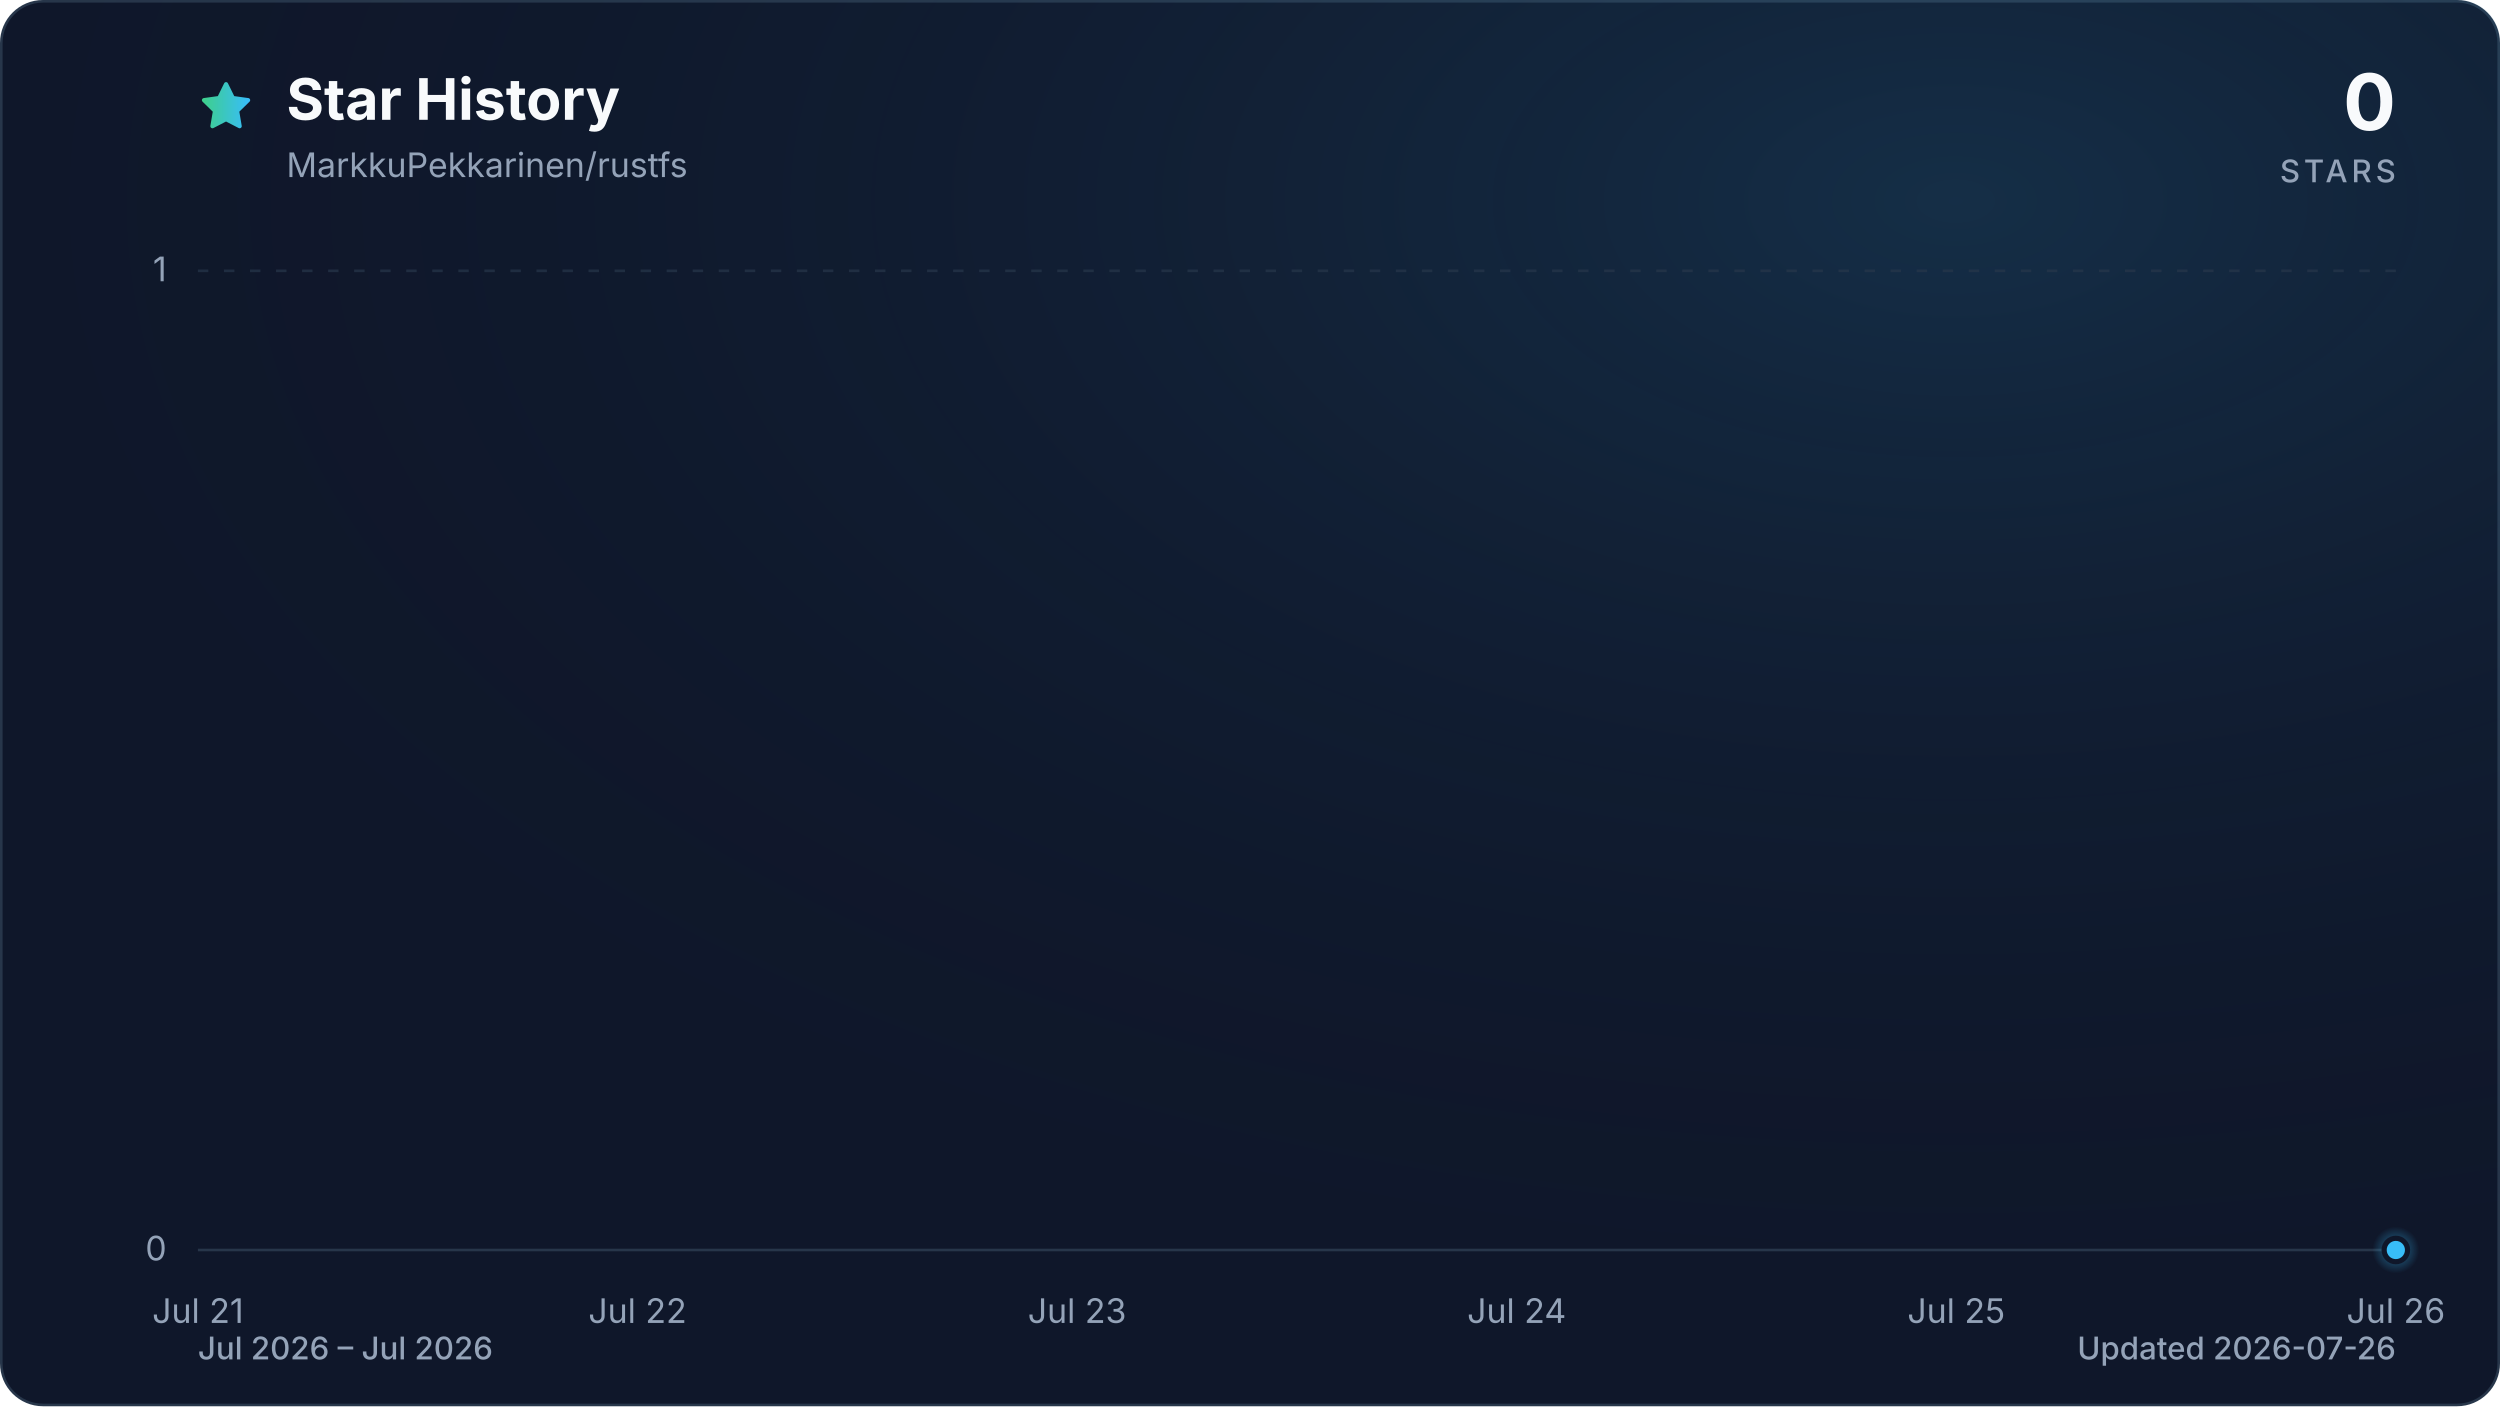
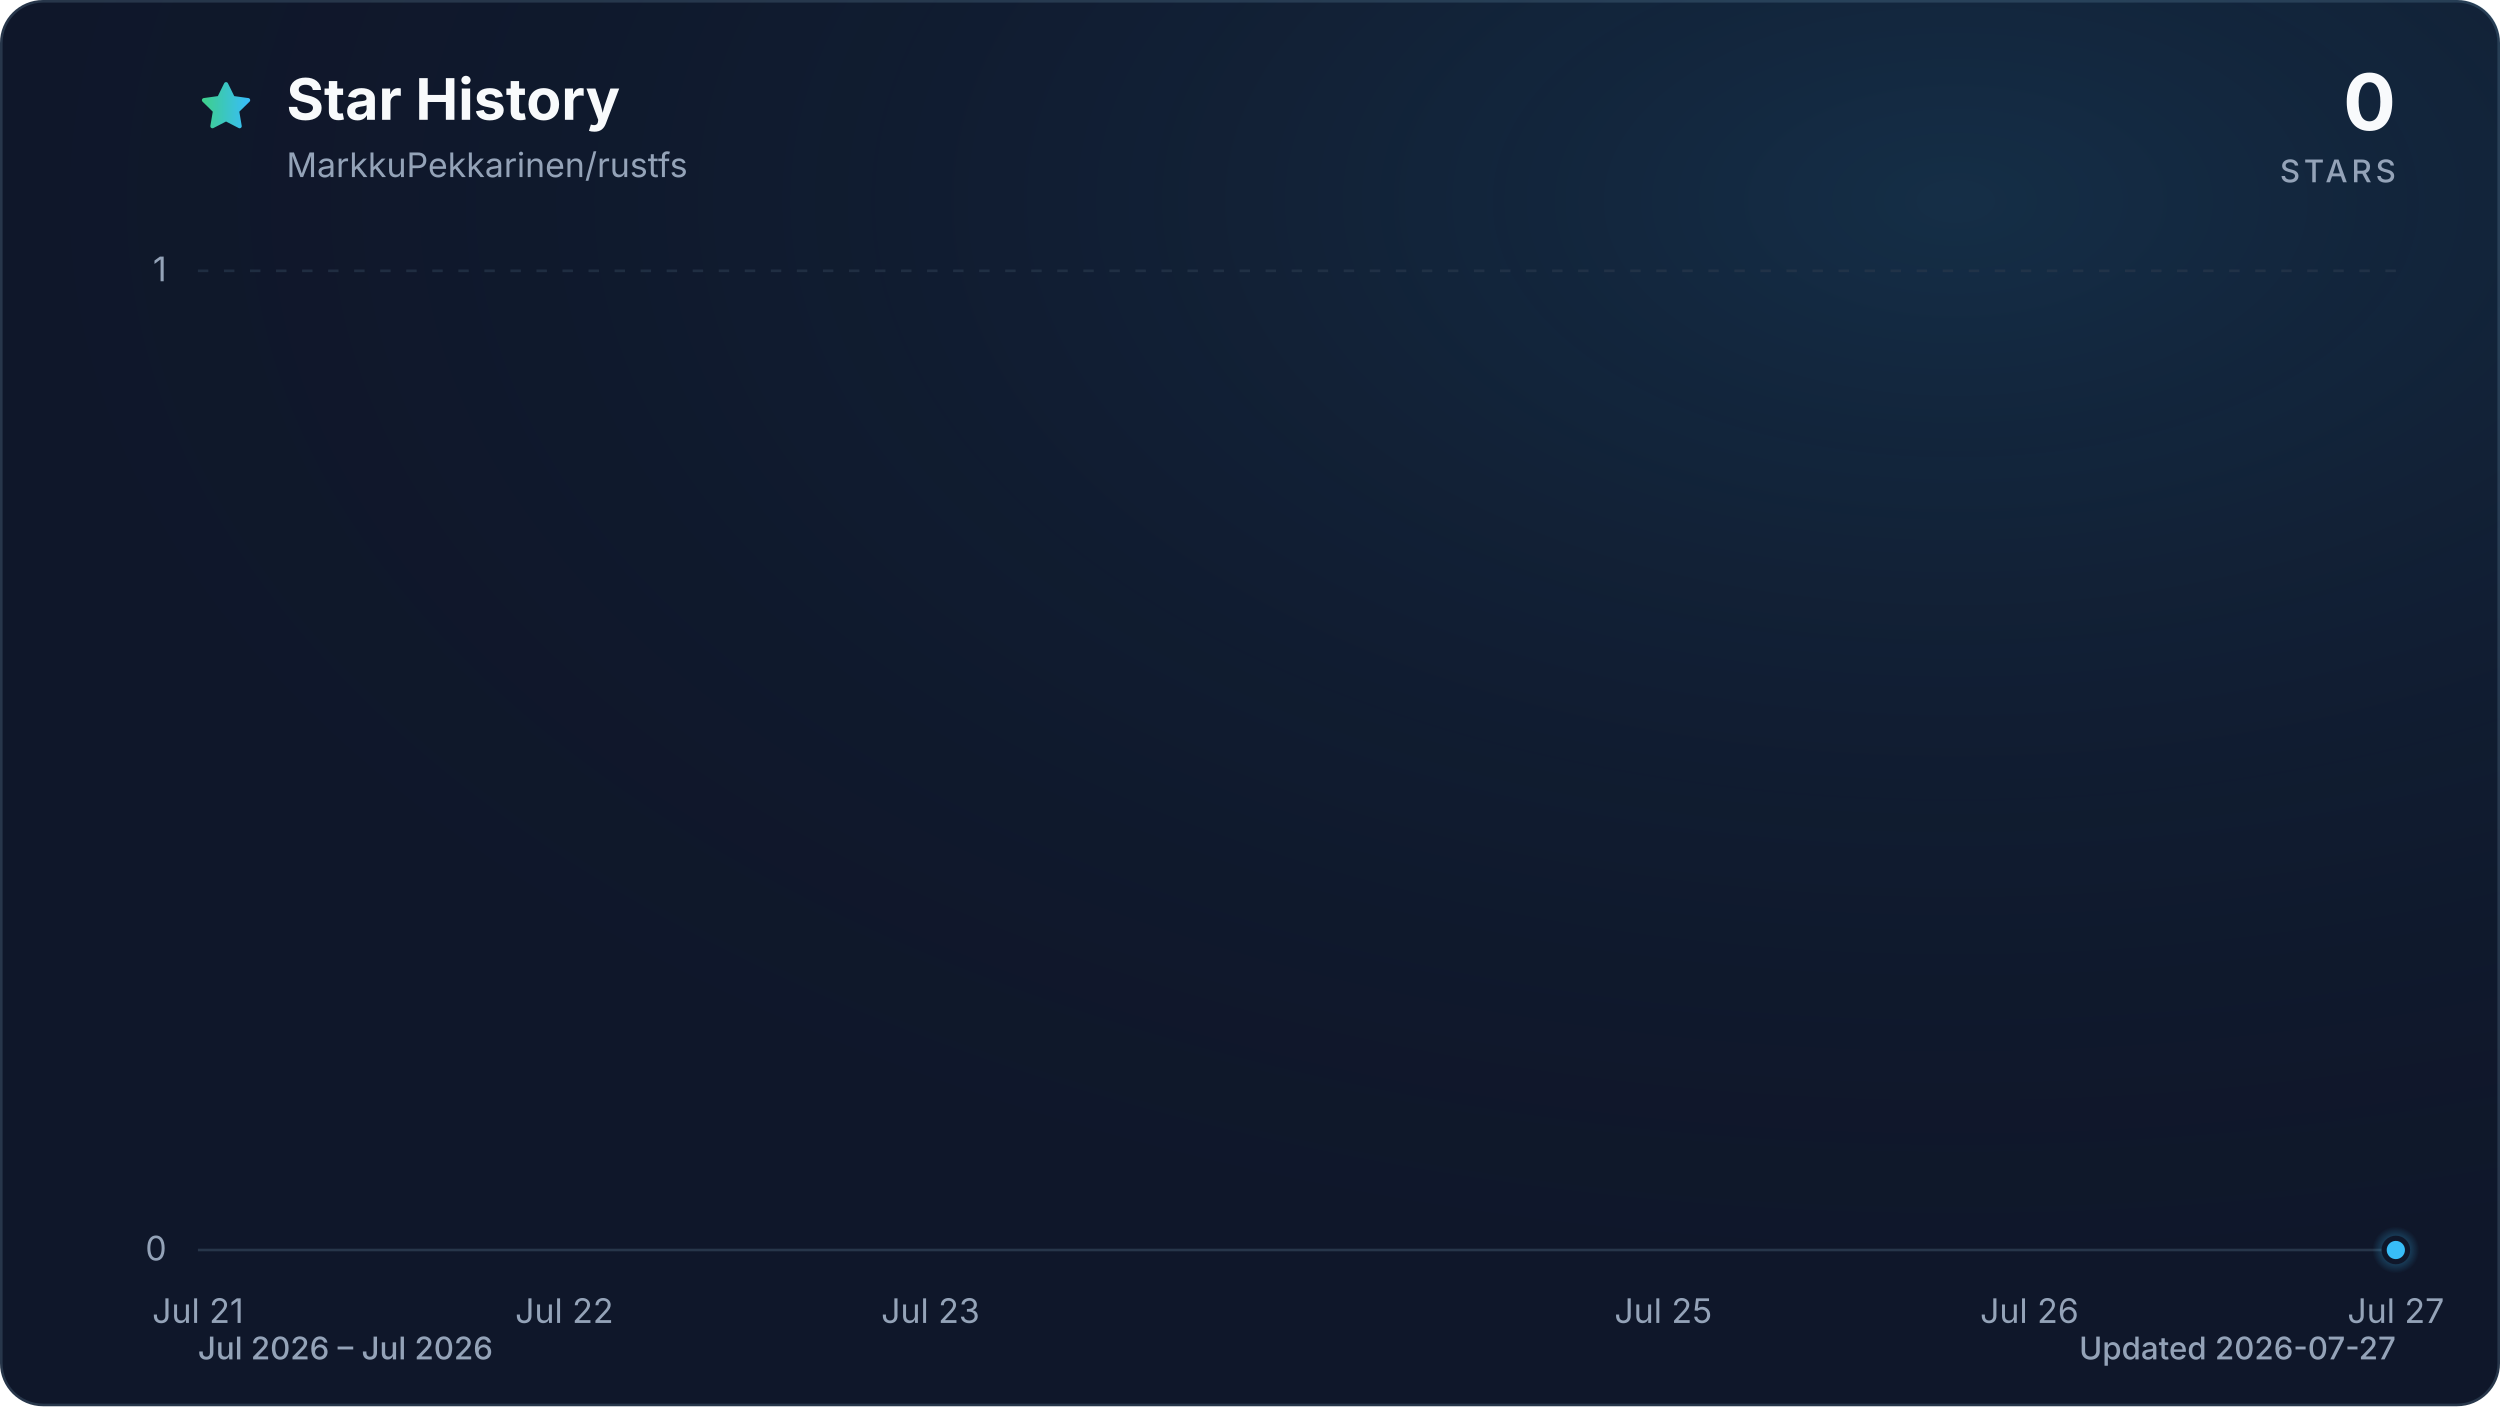
<svg xmlns="http://www.w3.org/2000/svg" viewBox="0 0 960 540" role="img" aria-labelledby="title description" data-style="gradient" data-variant="glow" data-animated="true">
  <defs>
    <linearGradient id="trend" x1="0" y1="0" x2="1" y2="0">
      <stop offset="0%" stop-color="#3ecf8e" />
      <stop offset="100%" stop-color="#38bdf8" />
    </linearGradient>
    <linearGradient id="area" x1="0" y1="0" x2="0" y2="1">
      <stop offset="0%" stop-color="#3ecf8e" stop-opacity="0.30" />
      <stop offset="55%" stop-color="#38bdf8" stop-opacity="0.10" />
      <stop offset="100%" stop-color="#38bdf8" stop-opacity="0.01" />
    </linearGradient>
    <radialGradient id="marker-halo" cx="50%" cy="50%" r="50%">
      <stop offset="0%" stop-color="#38bdf8" stop-opacity="0.55" />
      <stop offset="100%" stop-color="#38bdf8" stop-opacity="0" />
    </radialGradient>
    <radialGradient id="surface-glow" cx="78%" cy="14%" r="80%">
      <stop offset="0%" stop-color="#38bdf8" stop-opacity="0.14" />
      <stop offset="100%" stop-color="#0f172a" stop-opacity="0" />
    </radialGradient>
    <filter id="trend-glow" x="-20%" y="-20%" width="140%" height="140%">
      <feGaussianBlur stdDeviation="7" />
    </filter>
  </defs>
  <style>
.trend-enter{transform-box:fill-box;transform-origin:center;animation:trend-enter 520ms cubic-bezier(0.16,1,0.3,1)}
.marker-enter{transform-box:fill-box;transform-origin:center;animation:marker-enter 320ms cubic-bezier(0.16,1,0.3,1) 200ms both}
.marker-pulse{transform-box:fill-box;transform-origin:center;animation:marker-pulse 2.6s ease-out infinite}
@keyframes trend-enter{from{opacity:.35;transform:translateY(10px)}to{opacity:1;transform:translateY(0)}}
@keyframes marker-enter{from{opacity:0;transform:scale(.4)}to{opacity:1;transform:scale(1)}}
@keyframes marker-pulse{0%{opacity:.5;transform:scale(.7)}70%,100%{opacity:0;transform:scale(2.1)}}
@media (prefers-reduced-motion:reduce){.trend-enter,.marker-enter,.marker-pulse{animation:none!important}}
@media (prefers-reduced-motion:reduce){.marker-pulse{opacity:0}}
</style>
  <rect x="0.5" y="0.5" width="959" height="539" fill="#0f172a" stroke="#27364a" stroke-width="1" rx="16" />
  <rect width="960" height="540" fill="url(#surface-glow)" rx="16" />
  <path d="M12 2.6l2.9 5.9 6.5.9-4.7 4.6 1.1 6.5-5.8-3-5.8 3 1.1-6.5-4.7-4.6 6.5-.9L12 2.6Z" transform="translate(76 30) scale(.9)" fill="url(#trend)" stroke="url(#trend)" stroke-width="1.8" stroke-linejoin="round" aria-hidden="true" />
  <text x="110" y="46" fill="#f8fafc" font-family="ui-sans-serif, system-ui, -apple-system, BlinkMacSystemFont, 'Segoe UI', sans-serif" font-size="22" font-weight="700">Star History</text>
  <text x="110" y="68" fill="#94a3b8" font-family="ui-sans-serif, system-ui, -apple-system, BlinkMacSystemFont, 'Segoe UI', sans-serif" font-size="13">MarkkuPekkarinen/rustfs</text>
  <text x="920" y="50" fill="#f8fafc" font-family="ui-sans-serif, system-ui, -apple-system, BlinkMacSystemFont, 'Segoe UI', sans-serif" font-size="30" font-weight="700" text-anchor="end">0</text>
  <text x="920" y="70" fill="#94a3b8" font-family="ui-sans-serif, system-ui, -apple-system, BlinkMacSystemFont, 'Segoe UI', sans-serif" font-size="12" font-weight="500" letter-spacing="1.5" text-anchor="end">STARS</text>
  <line x1="76" y1="480.0" x2="920" y2="480.0" stroke="#27364a" stroke-width="1" stroke-dasharray="0" opacity="1" />
  <text x="64" y="484.0" fill="#94a3b8" font-family="ui-sans-serif, system-ui, -apple-system, BlinkMacSystemFont, 'Segoe UI', sans-serif" font-size="13" text-anchor="end">0</text>
  <line x1="76" y1="104.0" x2="920" y2="104.0" stroke="#27364a" stroke-width="1" stroke-dasharray="4 6" opacity="0.7" />
  <text x="64" y="108.0" fill="#94a3b8" font-family="ui-sans-serif, system-ui, -apple-system, BlinkMacSystemFont, 'Segoe UI', sans-serif" font-size="13" text-anchor="end">1</text>
  <text x="76.0" y="508" fill="#94a3b8" font-family="ui-sans-serif, system-ui, -apple-system, BlinkMacSystemFont, 'Segoe UI', sans-serif" font-size="13" text-anchor="middle">Jul 21</text>
-   <text x="244.8" y="508" fill="#94a3b8" font-family="ui-sans-serif, system-ui, -apple-system, BlinkMacSystemFont, 'Segoe UI', sans-serif" font-size="13" text-anchor="middle">Jul 22</text>
-   <text x="413.6" y="508" fill="#94a3b8" font-family="ui-sans-serif, system-ui, -apple-system, BlinkMacSystemFont, 'Segoe UI', sans-serif" font-size="13" text-anchor="middle">Jul 23</text>
-   <text x="582.4" y="508" fill="#94a3b8" font-family="ui-sans-serif, system-ui, -apple-system, BlinkMacSystemFont, 'Segoe UI', sans-serif" font-size="13" text-anchor="middle">Jul 24</text>
-   <text x="751.2" y="508" fill="#94a3b8" font-family="ui-sans-serif, system-ui, -apple-system, BlinkMacSystemFont, 'Segoe UI', sans-serif" font-size="13" text-anchor="middle">Jul 25</text>
-   <text x="920.0" y="508" fill="#94a3b8" font-family="ui-sans-serif, system-ui, -apple-system, BlinkMacSystemFont, 'Segoe UI', sans-serif" font-size="13" text-anchor="middle">Jul 26</text>
+   <text x="216.7" y="508" fill="#94a3b8" font-family="ui-sans-serif, system-ui, -apple-system, BlinkMacSystemFont, 'Segoe UI', sans-serif" font-size="13" text-anchor="middle">Jul 22</text>
+   <text x="357.3" y="508" fill="#94a3b8" font-family="ui-sans-serif, system-ui, -apple-system, BlinkMacSystemFont, 'Segoe UI', sans-serif" font-size="13" text-anchor="middle">Jul 23</text>
+   <text x="638.7" y="508" fill="#94a3b8" font-family="ui-sans-serif, system-ui, -apple-system, BlinkMacSystemFont, 'Segoe UI', sans-serif" font-size="13" text-anchor="middle">Jul 25</text>
+   <text x="779.3" y="508" fill="#94a3b8" font-family="ui-sans-serif, system-ui, -apple-system, BlinkMacSystemFont, 'Segoe UI', sans-serif" font-size="13" text-anchor="middle">Jul 26</text>
+   <text x="920.0" y="508" fill="#94a3b8" font-family="ui-sans-serif, system-ui, -apple-system, BlinkMacSystemFont, 'Segoe UI', sans-serif" font-size="13" text-anchor="middle">Jul 27</text>
  <g class="trend-enter">
-     <path d="M 76.0 480.0 C 132.3 480.0, 188.5 480.0, 244.8 480.0 C 301.1 480.0, 357.3 480.0, 413.6 480.0 C 469.9 480.0, 526.1 480.0, 582.4 480.0 C 638.7 480.0, 694.9 480.0, 751.2 480.0 C 807.5 480.0, 863.7 480.0, 920.0 480.0 L 920.0 480.0 L 76.0 480.0 Z" fill="url(#area)" />
-     <path d="M 76.0 480.0 C 132.3 480.0, 188.5 480.0, 244.8 480.0 C 301.1 480.0, 357.3 480.0, 413.6 480.0 C 469.9 480.0, 526.1 480.0, 582.4 480.0 C 638.7 480.0, 694.9 480.0, 751.2 480.0 C 807.5 480.0, 863.7 480.0, 920.0 480.0" fill="none" stroke="url(#trend)" stroke-width="12" stroke-linecap="round" stroke-linejoin="round" opacity="0.16" filter="url(#trend-glow)" />
-     <path d="M 76.0 480.0 C 132.3 480.0, 188.5 480.0, 244.8 480.0 C 301.1 480.0, 357.3 480.0, 413.6 480.0 C 469.9 480.0, 526.1 480.0, 582.4 480.0 C 638.7 480.0, 694.9 480.0, 751.2 480.0 C 807.5 480.0, 863.7 480.0, 920.0 480.0" fill="none" stroke="url(#trend)" stroke-width="3" stroke-linecap="round" stroke-linejoin="round" />
+     <path d="M 76.0 480.0 C 122.9 480.0, 169.8 480.0, 216.7 480.0 C 263.6 480.0, 310.4 480.0, 357.3 480.0 C 404.2 480.0, 451.1 480.0, 498.0 480.0 C 544.9 480.0, 591.8 480.0, 638.7 480.0 C 685.6 480.0, 732.4 480.0, 779.3 480.0 C 826.2 480.0, 873.1 480.0, 920.0 480.0 L 920.0 480.0 L 76.0 480.0 Z" fill="url(#area)" />
+     <path d="M 76.0 480.0 C 122.9 480.0, 169.8 480.0, 216.7 480.0 C 263.6 480.0, 310.4 480.0, 357.3 480.0 C 404.2 480.0, 451.1 480.0, 498.0 480.0 C 544.9 480.0, 591.8 480.0, 638.7 480.0 C 685.6 480.0, 732.4 480.0, 779.3 480.0 C 826.2 480.0, 873.1 480.0, 920.0 480.0" fill="none" stroke="url(#trend)" stroke-width="12" stroke-linecap="round" stroke-linejoin="round" opacity="0.16" filter="url(#trend-glow)" />
+     <path d="M 76.0 480.0 C 122.9 480.0, 169.8 480.0, 216.7 480.0 C 263.6 480.0, 310.4 480.0, 357.3 480.0 C 404.2 480.0, 451.1 480.0, 498.0 480.0 C 544.9 480.0, 591.8 480.0, 638.7 480.0 C 685.6 480.0, 732.4 480.0, 779.3 480.0 C 826.2 480.0, 873.1 480.0, 920.0 480.0" fill="none" stroke="url(#trend)" stroke-width="3" stroke-linecap="round" stroke-linejoin="round" />
  </g>
  <g class="marker-enter">
    <circle class="marker-pulse" cx="920.0" cy="480.0" r="9" fill="url(#marker-halo)" />
    <circle cx="920.0" cy="480.0" r="4.5" fill="#38bdf8" stroke="#0f172a" stroke-width="2" />
  </g>
  <text x="76" y="522" fill="#94a3b8" font-family="ui-sans-serif, system-ui, -apple-system, BlinkMacSystemFont, 'Segoe UI', sans-serif" font-size="12" font-weight="500">Jul 2026 – Jul 2026</text>
-   <text x="920" y="522" fill="#94a3b8" font-family="ui-sans-serif, system-ui, -apple-system, BlinkMacSystemFont, 'Segoe UI', sans-serif" font-size="12" font-weight="500" text-anchor="end">Updated 2026-07-26</text>
+   <text x="920" y="522" fill="#94a3b8" font-family="ui-sans-serif, system-ui, -apple-system, BlinkMacSystemFont, 'Segoe UI', sans-serif" font-size="12" font-weight="500" text-anchor="end">Updated 2026-07-27</text>
</svg>
